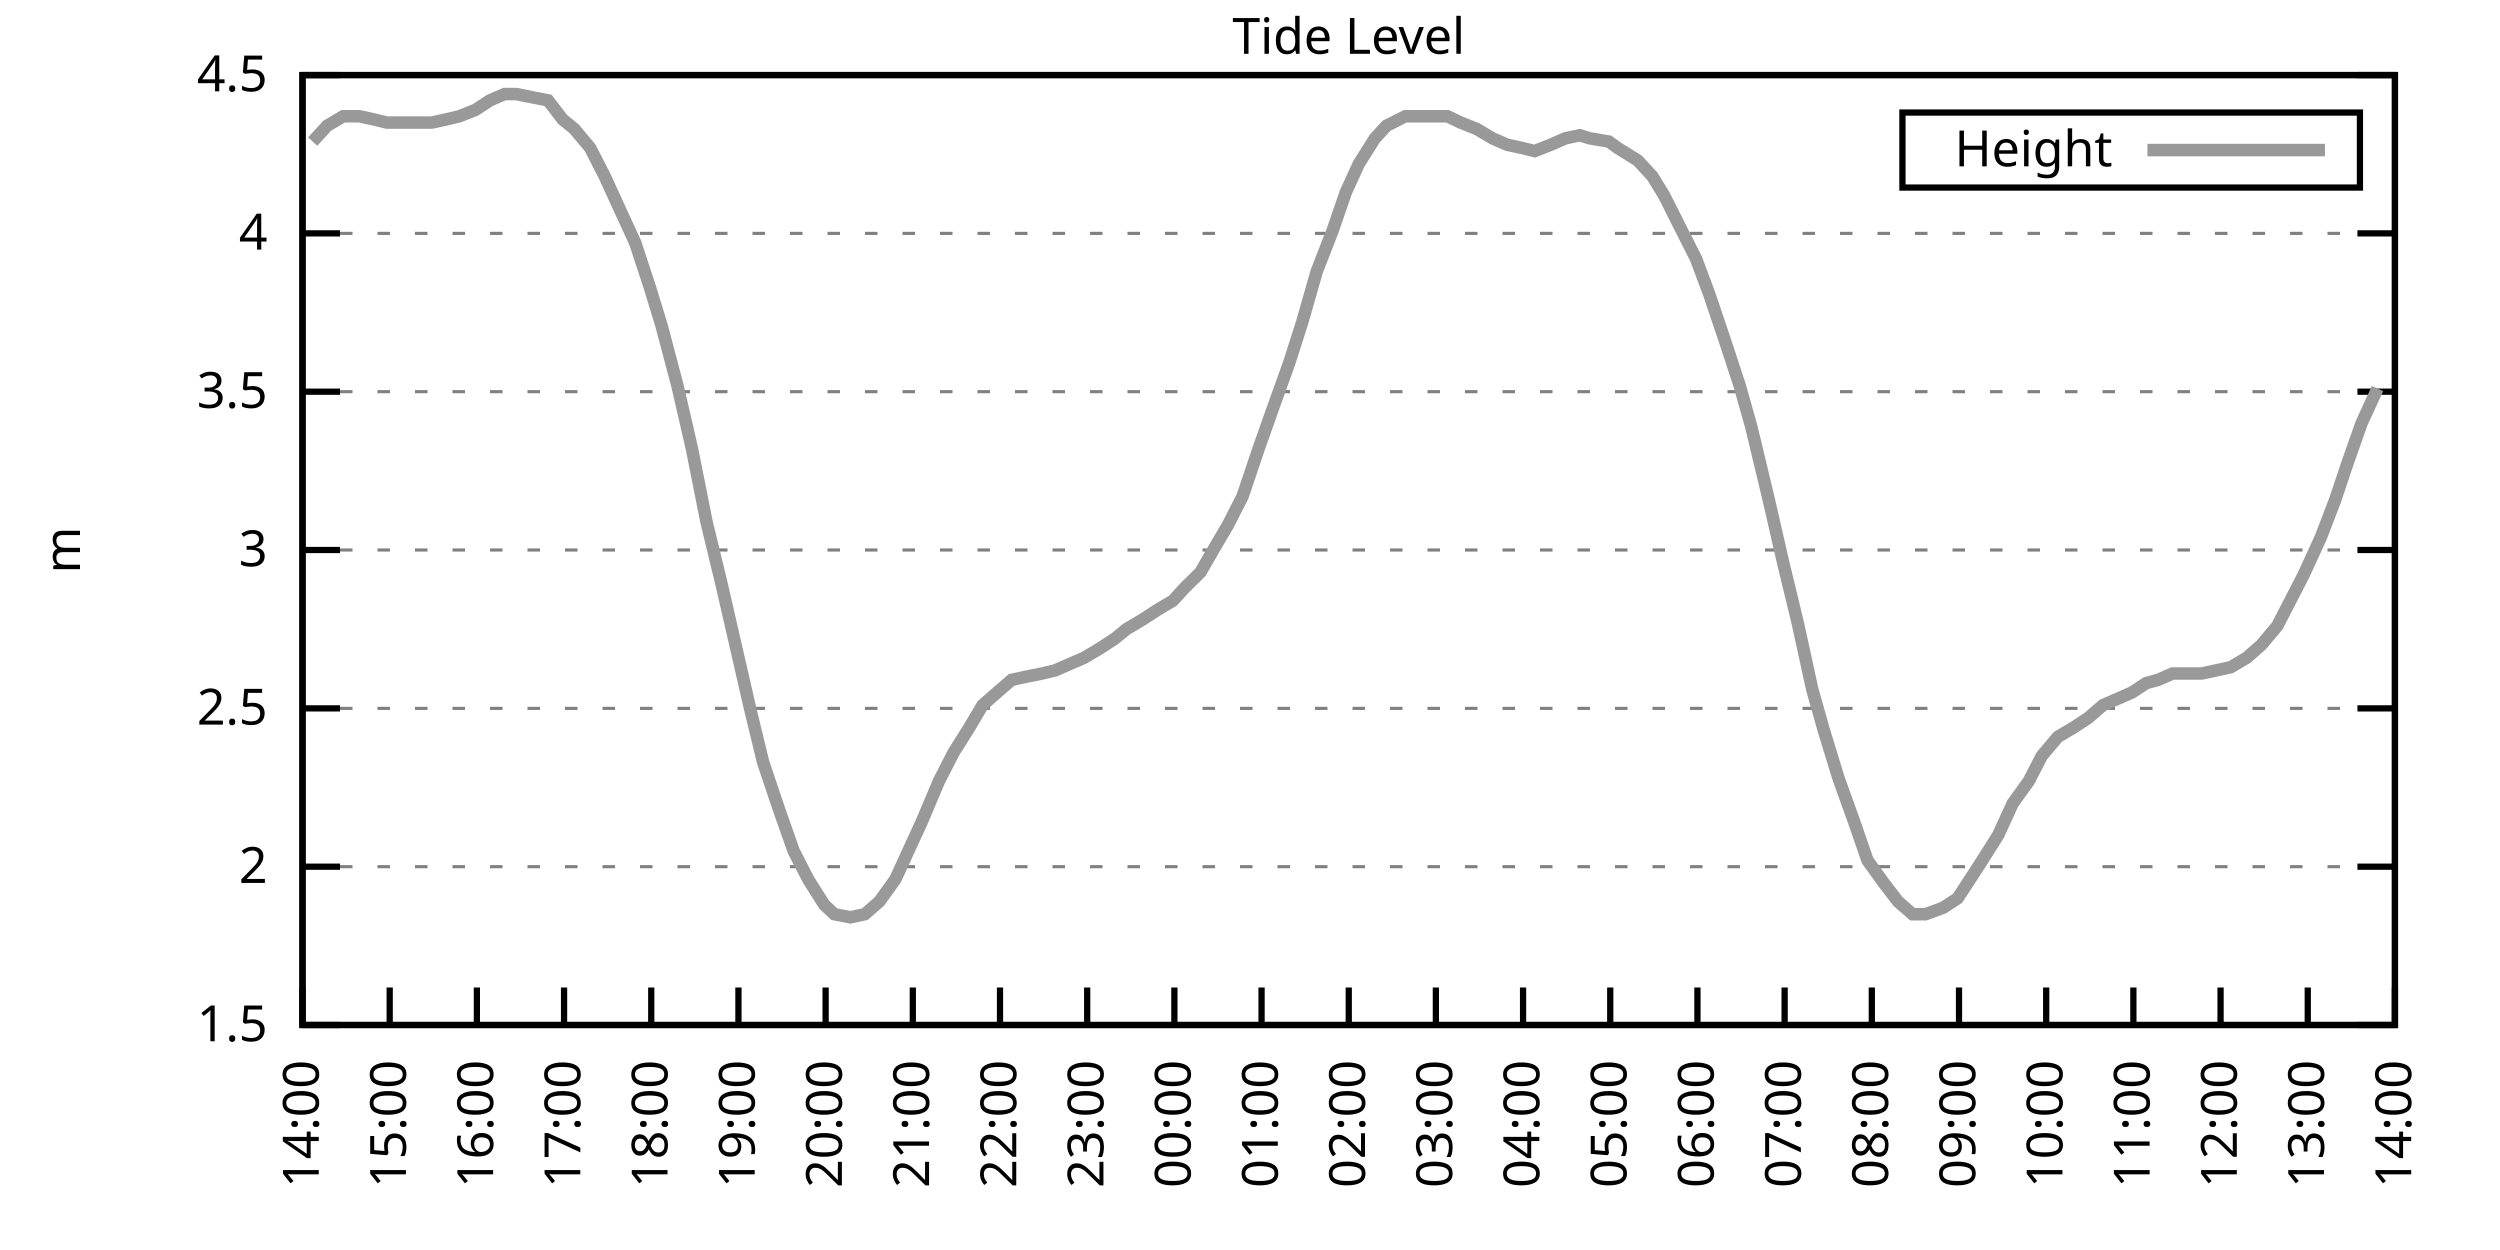
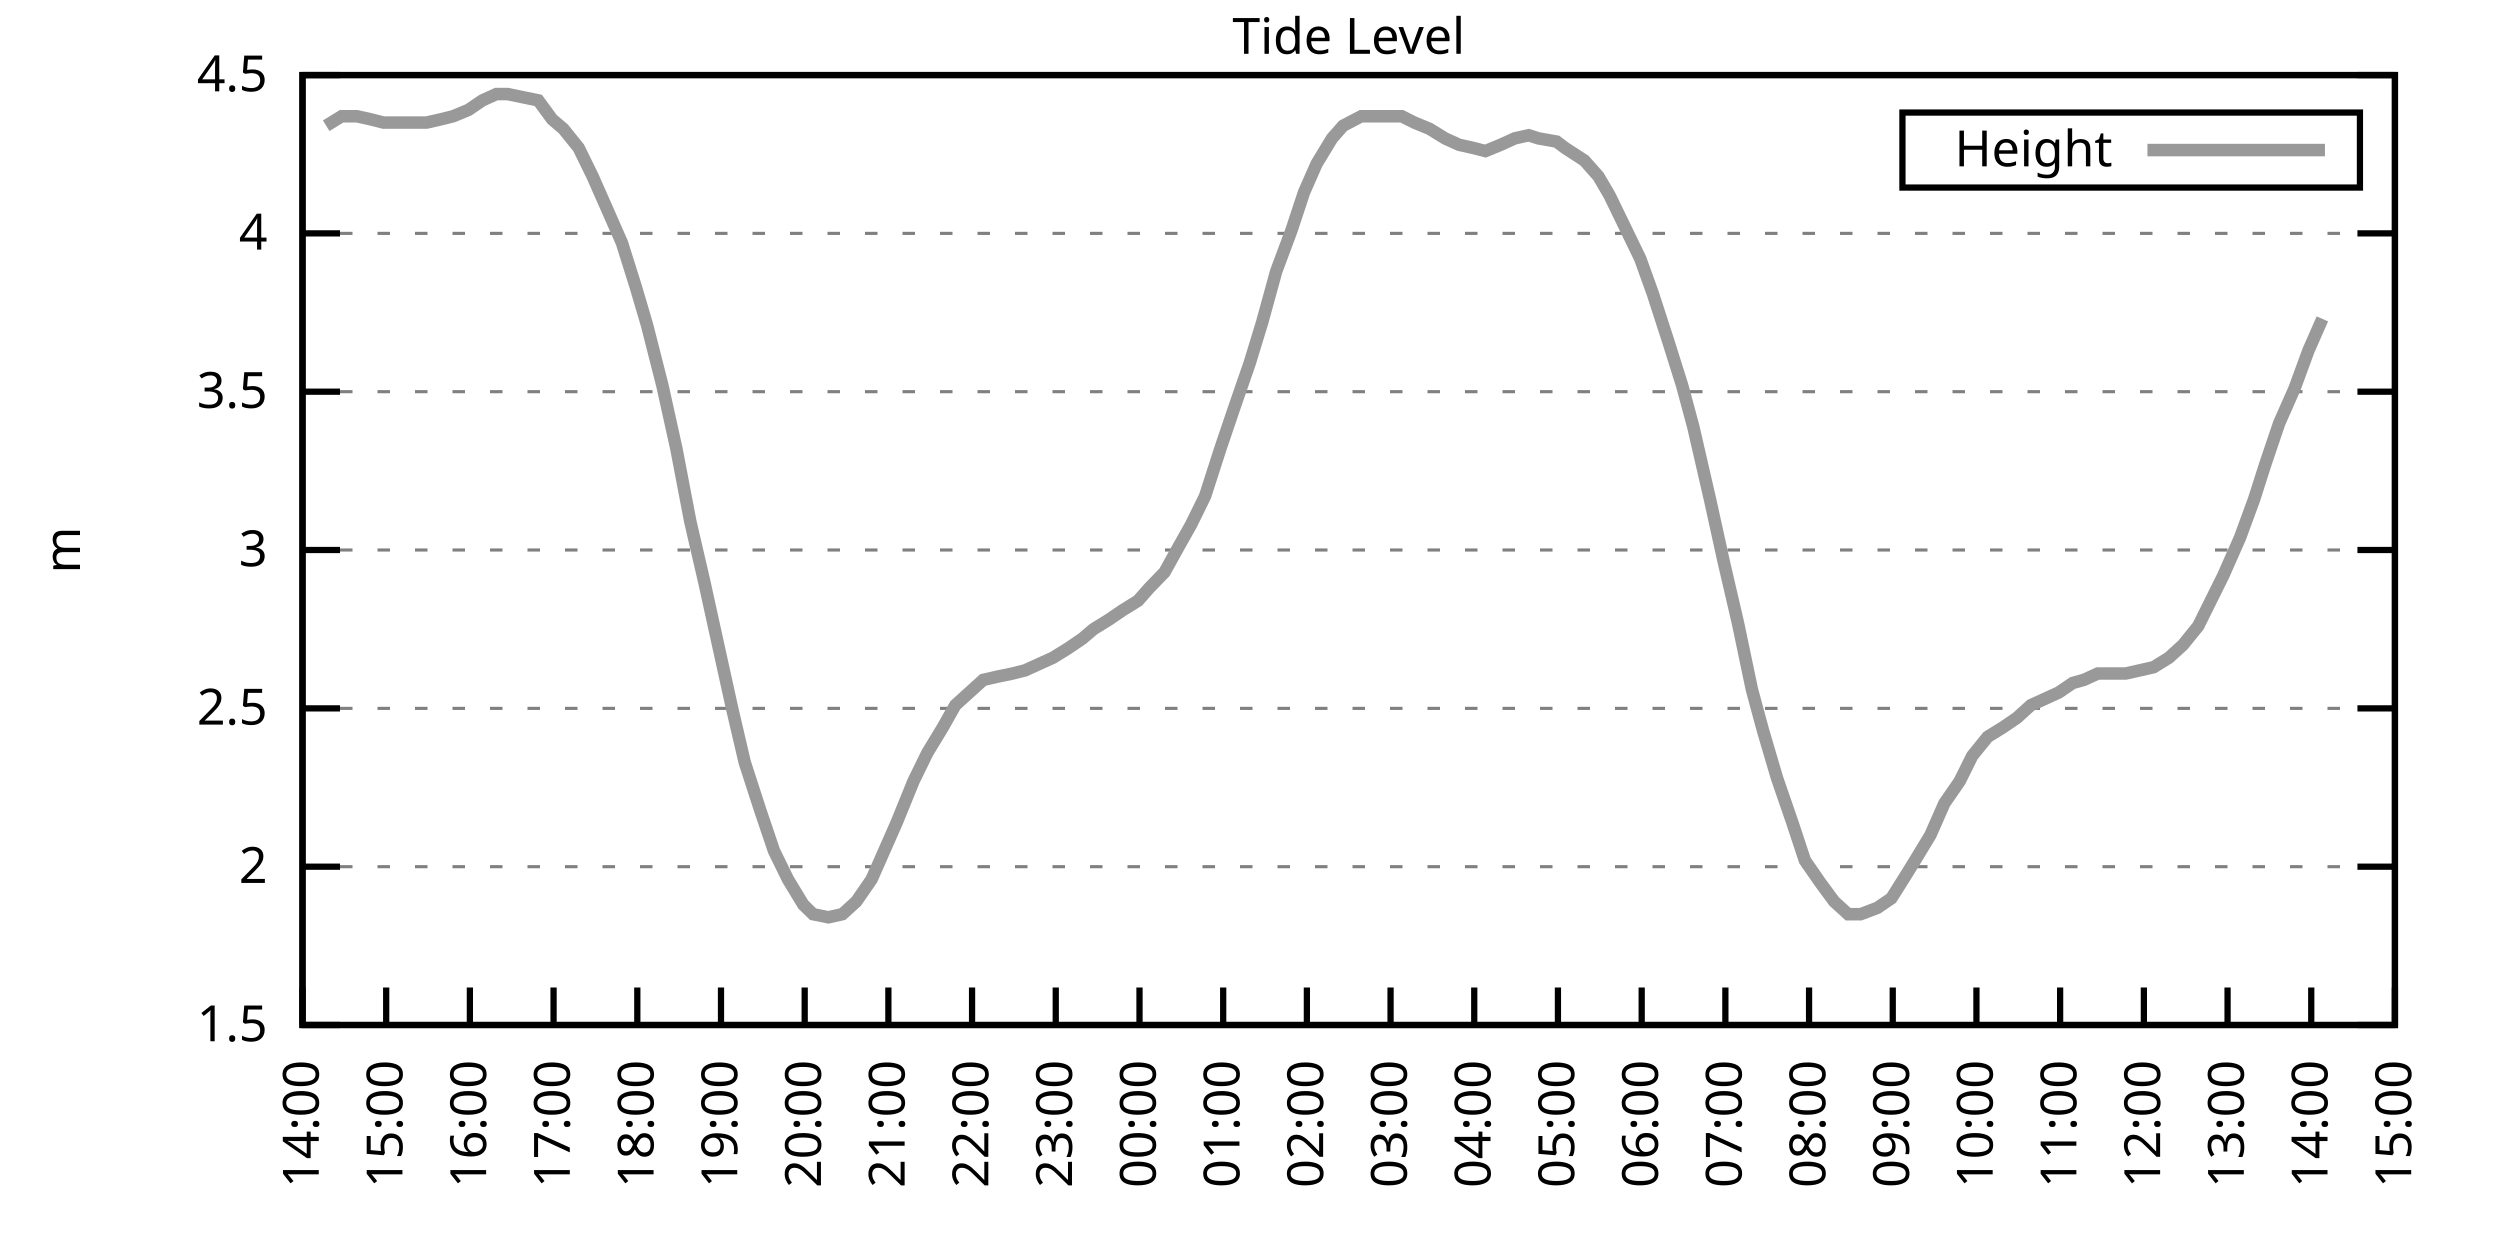
<svg xmlns="http://www.w3.org/2000/svg" xmlns:xlink="http://www.w3.org/1999/xlink" width="400" height="200" viewBox="0 0 400 200">
  <g id="gnuplot_canvas">
    <rect x="0" y="0" width="400" height="200" fill="none" />
    <defs>
      <circle id="gpDot" r="0.5" stroke-width="0.5" stroke="currentColor" />
      <path id="gpPt0" stroke-width="0.333" stroke="currentColor" d="M-1,0 h2 M0,-1 v2" />
      <path id="gpPt1" stroke-width="0.333" stroke="currentColor" d="M-1,-1 L1,1 M1,-1 L-1,1" />
      <path id="gpPt2" stroke-width="0.333" stroke="currentColor" d="M-1,0 L1,0 M0,-1 L0,1 M-1,-1 L1,1 M-1,1 L1,-1" />
      <rect id="gpPt3" stroke-width="0.333" stroke="currentColor" x="-1" y="-1" width="2" height="2" />
      <rect id="gpPt4" stroke-width="0.333" stroke="currentColor" fill="currentColor" x="-1" y="-1" width="2" height="2" />
      <circle id="gpPt5" stroke-width="0.333" stroke="currentColor" cx="0" cy="0" r="1" />
      <use xlink:href="#gpPt5" id="gpPt6" fill="currentColor" stroke="none" />
      <path id="gpPt7" stroke-width="0.333" stroke="currentColor" d="M0,-1.33 L-1.33,0.67 L1.33,0.67 z" />
      <use xlink:href="#gpPt7" id="gpPt8" fill="currentColor" stroke="none" />
      <use xlink:href="#gpPt7" id="gpPt9" stroke="currentColor" transform="rotate(180)" />
      <use xlink:href="#gpPt9" id="gpPt10" fill="currentColor" stroke="none" />
      <use xlink:href="#gpPt3" id="gpPt11" stroke="currentColor" transform="rotate(45)" />
      <use xlink:href="#gpPt11" id="gpPt12" fill="currentColor" stroke="none" />
      <path id="gpPt13" stroke-width="0.333" stroke="currentColor" d="M0,1.330 L1.265,0.411 L0.782,-1.067 L-0.782,-1.076 L-1.265,0.411 z" />
      <use xlink:href="#gpPt13" id="gpPt14" fill="currentColor" stroke="none" />
      <filter id="textbox" filterUnits="objectBoundingBox" x="0" y="0" height="1" width="1">
        <feFlood flood-color="white" flood-opacity="1" result="bgnd" />
        <feComposite in="SourceGraphic" in2="bgnd" operator="atop" />
      </filter>
      <filter id="greybox" filterUnits="objectBoundingBox" x="0" y="0" height="1" width="1">
        <feFlood flood-color="lightgrey" flood-opacity="1" result="grey" />
        <feComposite in="SourceGraphic" in2="grey" operator="atop" />
      </filter>
    </defs>
    <g fill="none" color="white" stroke="currentColor" stroke-width="1.00" stroke-linecap="butt" stroke-linejoin="miter">
</g>
    <g fill="none" color="black" stroke="currentColor" stroke-width="1.00" stroke-linecap="butt" stroke-linejoin="miter">
      <g stroke="none" shape-rendering="crispEdges">
        <polygon fill="rgb(255, 255, 255)" points="48.40,164.00 383.18,164.00 383.18,12.02 48.40,12.02 " />
      </g>
    </g>
    <g fill="none" color="black" stroke="currentColor" stroke-width="1.00" stroke-linecap="butt" stroke-linejoin="miter">
</g>
    <g fill="none" color="black" stroke="black" stroke-width="0.50" stroke-linecap="butt" stroke-linejoin="miter">
</g>
    <g fill="none" color="gray" stroke="currentColor" stroke-width="0.50" stroke-linecap="butt" stroke-linejoin="miter">
      <path stroke="gray" stroke-dasharray="2,4" class="gridline" d="M48.40,164.00 L383.19,164.00  " />
    </g>
    <g fill="none" color="gray" stroke="gray" stroke-width="1.00" stroke-linecap="butt" stroke-linejoin="miter">
</g>
    <g fill="none" color="black" stroke="currentColor" stroke-width="1.00" stroke-linecap="butt" stroke-linejoin="miter">
      <path stroke="black" d="M48.40,164.00 L54.40,164.00 M383.19,164.00 L377.19,164.00  " />
      <g transform="translate(42.80,166.60)" stroke="none" fill="black" font-family="Sans" font-size="8.00" text-anchor="end">
        <text>
          <tspan font-family="Sans"> 1.5</tspan>
        </text>
      </g>
    </g>
    <g fill="none" color="black" stroke="currentColor" stroke-width="1.00" stroke-linecap="butt" stroke-linejoin="miter">
</g>
    <g fill="none" color="black" stroke="black" stroke-width="0.50" stroke-linecap="butt" stroke-linejoin="miter">
</g>
    <g fill="none" color="gray" stroke="currentColor" stroke-width="0.50" stroke-linecap="butt" stroke-linejoin="miter">
      <path stroke="gray" stroke-dasharray="2,4" class="gridline" d="M48.40,138.67 L383.19,138.67  " />
    </g>
    <g fill="none" color="gray" stroke="gray" stroke-width="1.00" stroke-linecap="butt" stroke-linejoin="miter">
</g>
    <g fill="none" color="black" stroke="currentColor" stroke-width="1.00" stroke-linecap="butt" stroke-linejoin="miter">
      <path stroke="black" d="M48.40,138.67 L54.40,138.67 M383.19,138.67 L377.19,138.67  " />
      <g transform="translate(42.80,141.27)" stroke="none" fill="black" font-family="Sans" font-size="8.00" text-anchor="end">
        <text>
          <tspan font-family="Sans"> 2</tspan>
        </text>
      </g>
    </g>
    <g fill="none" color="black" stroke="currentColor" stroke-width="1.00" stroke-linecap="butt" stroke-linejoin="miter">
</g>
    <g fill="none" color="black" stroke="black" stroke-width="0.50" stroke-linecap="butt" stroke-linejoin="miter">
</g>
    <g fill="none" color="gray" stroke="currentColor" stroke-width="0.50" stroke-linecap="butt" stroke-linejoin="miter">
      <path stroke="gray" stroke-dasharray="2,4" class="gridline" d="M48.40,113.34 L383.19,113.34  " />
    </g>
    <g fill="none" color="gray" stroke="gray" stroke-width="1.00" stroke-linecap="butt" stroke-linejoin="miter">
</g>
    <g fill="none" color="black" stroke="currentColor" stroke-width="1.00" stroke-linecap="butt" stroke-linejoin="miter">
      <path stroke="black" d="M48.40,113.34 L54.40,113.34 M383.19,113.34 L377.19,113.34  " />
      <g transform="translate(42.80,115.94)" stroke="none" fill="black" font-family="Sans" font-size="8.00" text-anchor="end">
        <text>
          <tspan font-family="Sans"> 2.5</tspan>
        </text>
      </g>
    </g>
    <g fill="none" color="black" stroke="currentColor" stroke-width="1.00" stroke-linecap="butt" stroke-linejoin="miter">
</g>
    <g fill="none" color="black" stroke="black" stroke-width="0.50" stroke-linecap="butt" stroke-linejoin="miter">
</g>
    <g fill="none" color="gray" stroke="currentColor" stroke-width="0.50" stroke-linecap="butt" stroke-linejoin="miter">
      <path stroke="gray" stroke-dasharray="2,4" class="gridline" d="M48.40,88.00 L383.19,88.00  " />
    </g>
    <g fill="none" color="gray" stroke="gray" stroke-width="1.00" stroke-linecap="butt" stroke-linejoin="miter">
</g>
    <g fill="none" color="black" stroke="currentColor" stroke-width="1.00" stroke-linecap="butt" stroke-linejoin="miter">
      <path stroke="black" d="M48.40,88.00 L54.40,88.00 M383.19,88.00 L377.19,88.00  " />
      <g transform="translate(42.80,90.60)" stroke="none" fill="black" font-family="Sans" font-size="8.00" text-anchor="end">
        <text>
          <tspan font-family="Sans"> 3</tspan>
        </text>
      </g>
    </g>
    <g fill="none" color="black" stroke="currentColor" stroke-width="1.00" stroke-linecap="butt" stroke-linejoin="miter">
</g>
    <g fill="none" color="black" stroke="black" stroke-width="0.50" stroke-linecap="butt" stroke-linejoin="miter">
</g>
    <g fill="none" color="gray" stroke="currentColor" stroke-width="0.50" stroke-linecap="butt" stroke-linejoin="miter">
      <path stroke="gray" stroke-dasharray="2,4" class="gridline" d="M48.40,62.67 L383.19,62.67  " />
    </g>
    <g fill="none" color="gray" stroke="gray" stroke-width="1.00" stroke-linecap="butt" stroke-linejoin="miter">
</g>
    <g fill="none" color="black" stroke="currentColor" stroke-width="1.00" stroke-linecap="butt" stroke-linejoin="miter">
      <path stroke="black" d="M48.40,62.67 L54.40,62.67 M383.19,62.67 L377.19,62.67  " />
      <g transform="translate(42.80,65.27)" stroke="none" fill="black" font-family="Sans" font-size="8.00" text-anchor="end">
        <text>
          <tspan font-family="Sans"> 3.5</tspan>
        </text>
      </g>
    </g>
    <g fill="none" color="black" stroke="currentColor" stroke-width="1.00" stroke-linecap="butt" stroke-linejoin="miter">
</g>
    <g fill="none" color="black" stroke="black" stroke-width="0.50" stroke-linecap="butt" stroke-linejoin="miter">
</g>
    <g fill="none" color="gray" stroke="currentColor" stroke-width="0.50" stroke-linecap="butt" stroke-linejoin="miter">
      <path stroke="gray" stroke-dasharray="2,4" class="gridline" d="M48.40,37.34 L383.19,37.34  " />
    </g>
    <g fill="none" color="gray" stroke="gray" stroke-width="1.00" stroke-linecap="butt" stroke-linejoin="miter">
</g>
    <g fill="none" color="black" stroke="currentColor" stroke-width="1.00" stroke-linecap="butt" stroke-linejoin="miter">
      <path stroke="black" d="M48.40,37.34 L54.40,37.34 M383.19,37.34 L377.19,37.34  " />
      <g transform="translate(42.80,39.94)" stroke="none" fill="black" font-family="Sans" font-size="8.00" text-anchor="end">
        <text>
          <tspan font-family="Sans"> 4</tspan>
        </text>
      </g>
    </g>
    <g fill="none" color="black" stroke="currentColor" stroke-width="1.00" stroke-linecap="butt" stroke-linejoin="miter">
</g>
    <g fill="none" color="black" stroke="black" stroke-width="0.50" stroke-linecap="butt" stroke-linejoin="miter">
</g>
    <g fill="none" color="gray" stroke="currentColor" stroke-width="0.50" stroke-linecap="butt" stroke-linejoin="miter">
      <path stroke="gray" stroke-dasharray="2,4" class="gridline" d="M48.40,12.01 L383.19,12.01  " />
    </g>
    <g fill="none" color="gray" stroke="gray" stroke-width="1.00" stroke-linecap="butt" stroke-linejoin="miter">
</g>
    <g fill="none" color="black" stroke="currentColor" stroke-width="1.00" stroke-linecap="butt" stroke-linejoin="miter">
      <path stroke="black" d="M48.40,12.01 L54.40,12.01 M383.19,12.01 L377.19,12.01  " />
      <g transform="translate(42.80,14.61)" stroke="none" fill="black" font-family="Sans" font-size="8.00" text-anchor="end">
        <text>
          <tspan font-family="Sans"> 4.5</tspan>
        </text>
      </g>
    </g>
    <g fill="none" color="black" stroke="currentColor" stroke-width="1.00" stroke-linecap="butt" stroke-linejoin="miter">
      <path stroke="black" d="M48.40,164.00 L48.40,158.00  " />
      <g transform="translate(51.00,169.60) rotate(270.00)" stroke="none" fill="black" font-family="Sans" font-size="8.00" text-anchor="end">
        <text>
          <tspan font-family="Sans">14:00</tspan>
        </text>
      </g>
    </g>
    <g fill="none" color="black" stroke="currentColor" stroke-width="1.00" stroke-linecap="butt" stroke-linejoin="miter">
-       <path stroke="black" d="M62.35,164.00 L62.35,158.00  " />
-       <g transform="translate(64.95,169.60) rotate(270.00)" stroke="none" fill="black" font-family="Sans" font-size="8.00" text-anchor="end">
+       <path stroke="black" d="M61.79,164.00 L61.79,158.00  " />
+       <g transform="translate(64.39,169.60) rotate(270.00)" stroke="none" fill="black" font-family="Sans" font-size="8.00" text-anchor="end">
        <text>
          <tspan font-family="Sans">15:00</tspan>
        </text>
      </g>
    </g>
    <g fill="none" color="black" stroke="currentColor" stroke-width="1.00" stroke-linecap="butt" stroke-linejoin="miter">
-       <path stroke="black" d="M76.30,164.00 L76.30,158.00  " />
-       <g transform="translate(78.90,169.60) rotate(270.00)" stroke="none" fill="black" font-family="Sans" font-size="8.00" text-anchor="end">
+       <path stroke="black" d="M75.18,164.00 L75.18,158.00  " />
+       <g transform="translate(77.78,169.60) rotate(270.00)" stroke="none" fill="black" font-family="Sans" font-size="8.00" text-anchor="end">
        <text>
          <tspan font-family="Sans">16:00</tspan>
        </text>
      </g>
    </g>
    <g fill="none" color="black" stroke="currentColor" stroke-width="1.00" stroke-linecap="butt" stroke-linejoin="miter">
-       <path stroke="black" d="M90.25,164.00 L90.25,158.00  " />
-       <g transform="translate(92.85,169.60) rotate(270.00)" stroke="none" fill="black" font-family="Sans" font-size="8.00" text-anchor="end">
+       <path stroke="black" d="M88.57,164.00 L88.57,158.00  " />
+       <g transform="translate(91.17,169.60) rotate(270.00)" stroke="none" fill="black" font-family="Sans" font-size="8.00" text-anchor="end">
        <text>
          <tspan font-family="Sans">17:00</tspan>
        </text>
      </g>
    </g>
    <g fill="none" color="black" stroke="currentColor" stroke-width="1.00" stroke-linecap="butt" stroke-linejoin="miter">
-       <path stroke="black" d="M104.20,164.00 L104.20,158.00  " />
-       <g transform="translate(106.80,169.60) rotate(270.00)" stroke="none" fill="black" font-family="Sans" font-size="8.00" text-anchor="end">
+       <path stroke="black" d="M101.97,164.00 L101.97,158.00  " />
+       <g transform="translate(104.57,169.60) rotate(270.00)" stroke="none" fill="black" font-family="Sans" font-size="8.00" text-anchor="end">
        <text>
          <tspan font-family="Sans">18:00</tspan>
        </text>
      </g>
    </g>
    <g fill="none" color="black" stroke="currentColor" stroke-width="1.00" stroke-linecap="butt" stroke-linejoin="miter">
-       <path stroke="black" d="M118.15,164.00 L118.15,158.00  " />
-       <g transform="translate(120.75,169.60) rotate(270.00)" stroke="none" fill="black" font-family="Sans" font-size="8.00" text-anchor="end">
+       <path stroke="black" d="M115.36,164.00 L115.36,158.00  " />
+       <g transform="translate(117.96,169.60) rotate(270.00)" stroke="none" fill="black" font-family="Sans" font-size="8.00" text-anchor="end">
        <text>
          <tspan font-family="Sans">19:00</tspan>
        </text>
      </g>
    </g>
    <g fill="none" color="black" stroke="currentColor" stroke-width="1.00" stroke-linecap="butt" stroke-linejoin="miter">
-       <path stroke="black" d="M132.10,164.00 L132.10,158.00  " />
-       <g transform="translate(134.70,169.60) rotate(270.00)" stroke="none" fill="black" font-family="Sans" font-size="8.00" text-anchor="end">
+       <path stroke="black" d="M128.75,164.00 L128.75,158.00  " />
+       <g transform="translate(131.35,169.60) rotate(270.00)" stroke="none" fill="black" font-family="Sans" font-size="8.00" text-anchor="end">
        <text>
          <tspan font-family="Sans">20:00</tspan>
        </text>
      </g>
    </g>
    <g fill="none" color="black" stroke="currentColor" stroke-width="1.00" stroke-linecap="butt" stroke-linejoin="miter">
-       <path stroke="black" d="M146.05,164.00 L146.05,158.00  " />
-       <g transform="translate(148.65,169.60) rotate(270.00)" stroke="none" fill="black" font-family="Sans" font-size="8.00" text-anchor="end">
+       <path stroke="black" d="M142.14,164.00 L142.14,158.00  " />
+       <g transform="translate(144.74,169.60) rotate(270.00)" stroke="none" fill="black" font-family="Sans" font-size="8.00" text-anchor="end">
        <text>
          <tspan font-family="Sans">21:00</tspan>
        </text>
      </g>
    </g>
    <g fill="none" color="black" stroke="currentColor" stroke-width="1.00" stroke-linecap="butt" stroke-linejoin="miter">
-       <path stroke="black" d="M160.00,164.00 L160.00,158.00  " />
-       <g transform="translate(162.60,169.60) rotate(270.00)" stroke="none" fill="black" font-family="Sans" font-size="8.00" text-anchor="end">
+       <path stroke="black" d="M155.53,164.00 L155.53,158.00  " />
+       <g transform="translate(158.13,169.60) rotate(270.00)" stroke="none" fill="black" font-family="Sans" font-size="8.00" text-anchor="end">
        <text>
          <tspan font-family="Sans">22:00</tspan>
        </text>
      </g>
    </g>
    <g fill="none" color="black" stroke="currentColor" stroke-width="1.00" stroke-linecap="butt" stroke-linejoin="miter">
-       <path stroke="black" d="M173.95,164.00 L173.95,158.00  " />
-       <g transform="translate(176.55,169.60) rotate(270.00)" stroke="none" fill="black" font-family="Sans" font-size="8.00" text-anchor="end">
+       <path stroke="black" d="M168.92,164.00 L168.92,158.00  " />
+       <g transform="translate(171.52,169.60) rotate(270.00)" stroke="none" fill="black" font-family="Sans" font-size="8.00" text-anchor="end">
        <text>
          <tspan font-family="Sans">23:00</tspan>
        </text>
      </g>
    </g>
    <g fill="none" color="black" stroke="currentColor" stroke-width="1.00" stroke-linecap="butt" stroke-linejoin="miter">
-       <path stroke="black" d="M187.90,164.00 L187.90,158.00  " />
-       <g transform="translate(190.50,169.60) rotate(270.00)" stroke="none" fill="black" font-family="Sans" font-size="8.00" text-anchor="end">
+       <path stroke="black" d="M182.32,164.00 L182.32,158.00  " />
+       <g transform="translate(184.92,169.60) rotate(270.00)" stroke="none" fill="black" font-family="Sans" font-size="8.00" text-anchor="end">
        <text>
          <tspan font-family="Sans">00:00</tspan>
        </text>
      </g>
    </g>
    <g fill="none" color="black" stroke="currentColor" stroke-width="1.00" stroke-linecap="butt" stroke-linejoin="miter">
-       <path stroke="black" d="M201.85,164.00 L201.85,158.00  " />
-       <g transform="translate(204.45,169.60) rotate(270.00)" stroke="none" fill="black" font-family="Sans" font-size="8.00" text-anchor="end">
+       <path stroke="black" d="M195.71,164.00 L195.71,158.00  " />
+       <g transform="translate(198.31,169.60) rotate(270.00)" stroke="none" fill="black" font-family="Sans" font-size="8.00" text-anchor="end">
        <text>
          <tspan font-family="Sans">01:00</tspan>
        </text>
      </g>
    </g>
    <g fill="none" color="black" stroke="currentColor" stroke-width="1.00" stroke-linecap="butt" stroke-linejoin="miter">
-       <path stroke="black" d="M215.80,164.00 L215.80,158.00  " />
-       <g transform="translate(218.40,169.60) rotate(270.00)" stroke="none" fill="black" font-family="Sans" font-size="8.00" text-anchor="end">
+       <path stroke="black" d="M209.10,164.00 L209.10,158.00  " />
+       <g transform="translate(211.70,169.60) rotate(270.00)" stroke="none" fill="black" font-family="Sans" font-size="8.00" text-anchor="end">
        <text>
          <tspan font-family="Sans">02:00</tspan>
        </text>
      </g>
    </g>
    <g fill="none" color="black" stroke="currentColor" stroke-width="1.00" stroke-linecap="butt" stroke-linejoin="miter">
-       <path stroke="black" d="M229.74,164.00 L229.74,158.00  " />
-       <g transform="translate(232.34,169.60) rotate(270.00)" stroke="none" fill="black" font-family="Sans" font-size="8.00" text-anchor="end">
+       <path stroke="black" d="M222.49,164.00 L222.49,158.00  " />
+       <g transform="translate(225.09,169.60) rotate(270.00)" stroke="none" fill="black" font-family="Sans" font-size="8.00" text-anchor="end">
        <text>
          <tspan font-family="Sans">03:00</tspan>
        </text>
      </g>
    </g>
    <g fill="none" color="black" stroke="currentColor" stroke-width="1.00" stroke-linecap="butt" stroke-linejoin="miter">
-       <path stroke="black" d="M243.69,164.00 L243.69,158.00  " />
-       <g transform="translate(246.29,169.60) rotate(270.00)" stroke="none" fill="black" font-family="Sans" font-size="8.00" text-anchor="end">
+       <path stroke="black" d="M235.88,164.00 L235.88,158.00  " />
+       <g transform="translate(238.48,169.60) rotate(270.00)" stroke="none" fill="black" font-family="Sans" font-size="8.00" text-anchor="end">
        <text>
          <tspan font-family="Sans">04:00</tspan>
        </text>
      </g>
    </g>
    <g fill="none" color="black" stroke="currentColor" stroke-width="1.00" stroke-linecap="butt" stroke-linejoin="miter">
-       <path stroke="black" d="M257.64,164.00 L257.64,158.00  " />
-       <g transform="translate(260.24,169.60) rotate(270.00)" stroke="none" fill="black" font-family="Sans" font-size="8.00" text-anchor="end">
+       <path stroke="black" d="M249.27,164.00 L249.27,158.00  " />
+       <g transform="translate(251.87,169.60) rotate(270.00)" stroke="none" fill="black" font-family="Sans" font-size="8.00" text-anchor="end">
        <text>
          <tspan font-family="Sans">05:00</tspan>
        </text>
      </g>
    </g>
    <g fill="none" color="black" stroke="currentColor" stroke-width="1.00" stroke-linecap="butt" stroke-linejoin="miter">
-       <path stroke="black" d="M271.59,164.00 L271.59,158.00  " />
-       <g transform="translate(274.19,169.60) rotate(270.00)" stroke="none" fill="black" font-family="Sans" font-size="8.00" text-anchor="end">
+       <path stroke="black" d="M262.67,164.00 L262.67,158.00  " />
+       <g transform="translate(265.27,169.60) rotate(270.00)" stroke="none" fill="black" font-family="Sans" font-size="8.00" text-anchor="end">
        <text>
          <tspan font-family="Sans">06:00</tspan>
        </text>
      </g>
    </g>
    <g fill="none" color="black" stroke="currentColor" stroke-width="1.00" stroke-linecap="butt" stroke-linejoin="miter">
-       <path stroke="black" d="M285.54,164.00 L285.54,158.00  " />
-       <g transform="translate(288.14,169.60) rotate(270.00)" stroke="none" fill="black" font-family="Sans" font-size="8.00" text-anchor="end">
+       <path stroke="black" d="M276.06,164.00 L276.06,158.00  " />
+       <g transform="translate(278.66,169.60) rotate(270.00)" stroke="none" fill="black" font-family="Sans" font-size="8.00" text-anchor="end">
        <text>
          <tspan font-family="Sans">07:00</tspan>
        </text>
      </g>
    </g>
    <g fill="none" color="black" stroke="currentColor" stroke-width="1.00" stroke-linecap="butt" stroke-linejoin="miter">
-       <path stroke="black" d="M299.49,164.00 L299.49,158.00  " />
-       <g transform="translate(302.09,169.60) rotate(270.00)" stroke="none" fill="black" font-family="Sans" font-size="8.00" text-anchor="end">
+       <path stroke="black" d="M289.45,164.00 L289.45,158.00  " />
+       <g transform="translate(292.05,169.60) rotate(270.00)" stroke="none" fill="black" font-family="Sans" font-size="8.00" text-anchor="end">
        <text>
          <tspan font-family="Sans">08:00</tspan>
        </text>
      </g>
    </g>
    <g fill="none" color="black" stroke="currentColor" stroke-width="1.00" stroke-linecap="butt" stroke-linejoin="miter">
-       <path stroke="black" d="M313.44,164.00 L313.44,158.00  " />
-       <g transform="translate(316.04,169.60) rotate(270.00)" stroke="none" fill="black" font-family="Sans" font-size="8.00" text-anchor="end">
+       <path stroke="black" d="M302.84,164.00 L302.84,158.00  " />
+       <g transform="translate(305.44,169.60) rotate(270.00)" stroke="none" fill="black" font-family="Sans" font-size="8.00" text-anchor="end">
        <text>
          <tspan font-family="Sans">09:00</tspan>
        </text>
      </g>
    </g>
    <g fill="none" color="black" stroke="currentColor" stroke-width="1.00" stroke-linecap="butt" stroke-linejoin="miter">
-       <path stroke="black" d="M327.39,164.00 L327.39,158.00  " />
-       <g transform="translate(329.99,169.60) rotate(270.00)" stroke="none" fill="black" font-family="Sans" font-size="8.00" text-anchor="end">
+       <path stroke="black" d="M316.23,164.00 L316.23,158.00  " />
+       <g transform="translate(318.83,169.60) rotate(270.00)" stroke="none" fill="black" font-family="Sans" font-size="8.00" text-anchor="end">
        <text>
          <tspan font-family="Sans">10:00</tspan>
        </text>
      </g>
    </g>
    <g fill="none" color="black" stroke="currentColor" stroke-width="1.00" stroke-linecap="butt" stroke-linejoin="miter">
-       <path stroke="black" d="M341.34,164.00 L341.34,158.00  " />
-       <g transform="translate(343.94,169.60) rotate(270.00)" stroke="none" fill="black" font-family="Sans" font-size="8.00" text-anchor="end">
+       <path stroke="black" d="M329.62,164.00 L329.62,158.00  " />
+       <g transform="translate(332.22,169.60) rotate(270.00)" stroke="none" fill="black" font-family="Sans" font-size="8.00" text-anchor="end">
        <text>
          <tspan font-family="Sans">11:00</tspan>
        </text>
      </g>
    </g>
    <g fill="none" color="black" stroke="currentColor" stroke-width="1.00" stroke-linecap="butt" stroke-linejoin="miter">
-       <path stroke="black" d="M355.29,164.00 L355.29,158.00  " />
-       <g transform="translate(357.89,169.60) rotate(270.00)" stroke="none" fill="black" font-family="Sans" font-size="8.00" text-anchor="end">
+       <path stroke="black" d="M343.02,164.00 L343.02,158.00  " />
+       <g transform="translate(345.62,169.60) rotate(270.00)" stroke="none" fill="black" font-family="Sans" font-size="8.00" text-anchor="end">
        <text>
          <tspan font-family="Sans">12:00</tspan>
        </text>
      </g>
    </g>
    <g fill="none" color="black" stroke="currentColor" stroke-width="1.00" stroke-linecap="butt" stroke-linejoin="miter">
-       <path stroke="black" d="M369.24,164.00 L369.24,158.00  " />
-       <g transform="translate(371.84,169.60) rotate(270.00)" stroke="none" fill="black" font-family="Sans" font-size="8.00" text-anchor="end">
+       <path stroke="black" d="M356.41,164.00 L356.41,158.00  " />
+       <g transform="translate(359.01,169.60) rotate(270.00)" stroke="none" fill="black" font-family="Sans" font-size="8.00" text-anchor="end">
        <text>
          <tspan font-family="Sans">13:00</tspan>
+         </text>
+       </g>
+     </g>
+     <g fill="none" color="black" stroke="currentColor" stroke-width="1.00" stroke-linecap="butt" stroke-linejoin="miter">
+       <path stroke="black" d="M369.80,164.00 L369.80,158.00  " />
+       <g transform="translate(372.40,169.60) rotate(270.00)" stroke="none" fill="black" font-family="Sans" font-size="8.00" text-anchor="end">
+         <text>
+           <tspan font-family="Sans">14:00</tspan>
        </text>
      </g>
    </g>
    <g fill="none" color="black" stroke="currentColor" stroke-width="1.00" stroke-linecap="butt" stroke-linejoin="miter">
      <path stroke="black" d="M383.19,164.00 L383.19,158.00  " />
      <g transform="translate(385.79,169.60) rotate(270.00)" stroke="none" fill="black" font-family="Sans" font-size="8.00" text-anchor="end">
        <text>
-           <tspan font-family="Sans">14:00</tspan>
+           <tspan font-family="Sans">15:00</tspan>
        </text>
      </g>
    </g>
    <g fill="none" color="black" stroke="currentColor" stroke-width="1.00" stroke-linecap="butt" stroke-linejoin="miter">
</g>
    <g fill="none" color="black" stroke="currentColor" stroke-width="1.00" stroke-linecap="butt" stroke-linejoin="miter">
      <path stroke="black" d="M48.40,12.01 L48.40,164.00 L383.19,164.00 L383.19,12.01 L48.40,12.01 Z  " />
    </g>
    <g fill="none" color="black" stroke="currentColor" stroke-width="1.00" stroke-linecap="butt" stroke-linejoin="miter">
</g>
    <g fill="none" color="black" stroke="currentColor" stroke-width="1.00" stroke-linecap="butt" stroke-linejoin="miter">
      <path stroke="black" d="M304.39,30.01 L304.39,18.01 L377.59,18.01 L377.59,30.01 L304.39,30.01 Z  " />
    </g>
    <g id="Tide_level_plot_1">
      <g fill="none" color="white" stroke="black" stroke-width="2.00" stroke-linecap="butt" stroke-linejoin="miter">
</g>
      <g fill="none" color="black" stroke="currentColor" stroke-width="2.00" stroke-linecap="butt" stroke-linejoin="miter">
        <g transform="translate(337.99,26.61)" stroke="none" fill="black" font-family="Sans" font-size="8.00" text-anchor="end">
          <text>
            <tspan font-family="Sans">Height</tspan>
          </text>
        </g>
      </g>
      <g fill="none" color="black" stroke="currentColor" stroke-width="2.00" stroke-linecap="butt" stroke-linejoin="miter">
-         <path stroke="rgb(153, 153, 153)" d="M343.59,24.01 L371.99,24.01 M50.03,22.65 L52.35,20.12 L54.91,18.60 L57.47,18.60 L59.79,19.10 L61.88,19.61   L64.21,19.61 L66.53,19.61 L69.09,19.61 L71.42,19.10 L73.51,18.60 L76.07,17.58 L78.39,16.06 L80.72,15.05   L82.58,15.05 L85.13,15.56 L87.69,16.06 L90.02,19.10 L91.88,20.62 L94.43,23.66 L96.76,28.22 L99.08,33.29   L101.64,38.86 L103.97,45.95 L105.83,52.03 L108.38,61.66 L110.71,71.79 L113.03,83.45 L115.36,93.07 L117.92,104.22   L120.01,113.34 L122.10,121.95 L124.66,129.55 L126.98,136.14 L129.31,140.69 L131.87,144.75 L133.49,146.27 L136.05,146.77   L138.37,146.27 L140.70,144.24 L143.26,140.69 L145.81,135.12 L147.44,131.58 L150.23,124.99 L152.56,120.43 L155.11,116.38   L157.21,112.83 L159.53,110.80 L161.86,108.78 L164.18,108.27 L166.74,107.76 L168.83,107.26 L171.16,106.24 L173.48,105.23   L176.04,103.71 L178.36,102.19 L180.22,100.67 L182.78,99.15 L185.11,97.63 L187.66,96.11 L189.52,94.08 L192.08,91.55   L194.41,87.50 L196.50,83.95 L198.82,79.39 L201.38,71.79 L203.71,65.21 L206.26,58.11 L208.36,51.53 L210.68,43.42   L213.24,36.84 L215.33,30.76 L217.42,26.20 L219.98,22.14 L221.84,20.12 L224.86,18.60 L227.19,18.60 L229.51,18.60   L231.60,18.60 L233.70,19.61 L236.25,20.62 L238.81,22.14 L241.14,23.16 L243.46,23.66 L245.55,24.17 L248.11,23.16   L250.44,22.14 L252.76,21.64 L254.39,22.14 L257.41,22.65 L258.81,23.66 L262.06,25.69 L264.39,28.22 L266.25,31.26   L268.80,36.33 L271.36,41.39 L273.45,46.97 L276.01,54.57 L278.34,61.66 L280.20,68.25 L282.99,79.90 L285.31,90.03   L287.64,99.66 L289.96,110.30 L291.82,116.88 L294.15,124.48 L296.70,131.58 L298.80,137.66 L301.35,141.20 L303.68,144.24   L306.00,146.27 L308.09,146.27 L310.88,145.25 L313.21,143.73 L315.53,140.19 L317.16,137.66 L319.72,133.60 L322.04,128.54   L324.60,124.99 L326.69,120.94 L329.25,117.90 L331.81,116.38 L334.13,114.86 L336.46,112.83 L338.78,111.82 L341.11,110.80   L343.43,109.28 L345.29,108.78 L347.62,107.76 L349.94,107.76 L352.27,107.76 L354.59,107.26 L356.92,106.75 L359.48,105.23   L361.80,103.20 L364.36,100.16 L366.45,96.11 L368.54,92.06 L371.33,85.98 L373.66,79.90 L375.52,74.33 L377.84,67.74   L380.40,62.17  " />
+         <path stroke="rgb(153, 153, 153)" d="M343.59,24.01 L371.99,24.01 M52.19,20.12 L54.65,18.60 L57.10,18.60 L59.34,19.10 L61.35,19.61 L63.58,19.61   L65.81,19.61 L68.26,19.61 L70.50,19.10 L72.50,18.60 L74.96,17.58 L77.19,16.06 L79.42,15.05 L81.21,15.05   L83.66,15.56 L86.12,16.06 L88.35,19.10 L90.14,20.62 L92.59,23.66 L94.82,28.22 L97.06,33.29 L99.51,38.86   L101.74,45.95 L103.53,52.03 L105.98,61.66 L108.22,71.79 L110.45,83.45 L112.68,93.07 L115.13,104.22 L117.14,113.34   L119.15,121.95 L121.61,129.55 L123.84,136.14 L126.07,140.69 L128.53,144.75 L130.09,146.27 L132.54,146.77 L134.78,146.27   L137.01,144.24 L139.46,140.69 L141.92,135.12 L143.48,131.58 L146.16,124.99 L148.39,120.43 L150.85,116.38 L152.85,112.83   L155.09,110.80 L157.32,108.78 L159.55,108.27 L162.01,107.76 L164.01,107.26 L166.25,106.24 L168.48,105.23 L170.93,103.71   L173.17,102.19 L174.95,100.67 L177.41,99.15 L179.64,97.63 L182.09,96.11 L183.88,94.08 L186.33,91.55 L188.57,87.50   L190.57,83.95 L192.81,79.39 L195.26,71.79 L197.49,65.21 L199.95,58.11 L201.96,51.53 L204.19,43.42 L206.64,36.84   L208.65,30.76 L210.66,26.20 L213.12,22.14 L214.90,20.12 L217.80,18.60 L220.04,18.60 L222.27,18.60 L224.28,18.60   L226.29,19.61 L228.74,20.62 L231.20,22.14 L233.43,23.16 L235.66,23.66 L237.67,24.17 L240.12,23.16 L242.36,22.14   L244.59,21.64 L246.15,22.14 L249.05,22.65 L250.39,23.66 L253.51,25.69 L255.75,28.22 L257.53,31.26 L259.99,36.33   L262.44,41.39 L264.45,46.97 L266.91,54.57 L269.14,61.66 L270.92,68.25 L273.60,79.90 L275.83,90.03 L278.07,99.66   L280.30,110.30 L282.08,116.88 L284.32,124.48 L286.77,131.58 L288.78,137.66 L291.23,141.20 L293.47,144.24 L295.70,146.27   L297.71,146.27 L300.39,145.25 L302.62,143.73 L304.85,140.19 L306.41,137.66 L308.87,133.60 L311.10,128.54 L313.55,124.99   L315.56,120.94 L318.02,117.90 L320.47,116.38 L322.70,114.86 L324.94,112.83 L327.17,111.82 L329.40,110.80 L331.63,109.28   L333.42,108.78 L335.65,107.76 L337.88,107.76 L340.11,107.76 L342.35,107.26 L344.58,106.75 L347.03,105.23 L349.26,103.20   L351.72,100.16 L353.73,96.11 L355.74,92.06 L358.42,85.98 L360.65,79.90 L362.43,74.33 L364.66,67.74 L367.12,62.17   L369.35,56.09 L371.58,51.02  " />
      </g>
    </g>
    <g fill="none" color="black" stroke="currentColor" stroke-width="2.00" stroke-linecap="butt" stroke-linejoin="miter">
</g>
    <g fill="none" color="black" stroke="black" stroke-width="1.00" stroke-linecap="butt" stroke-linejoin="miter">
</g>
    <g fill="none" color="black" stroke="currentColor" stroke-width="1.00" stroke-linecap="butt" stroke-linejoin="miter">
      <path stroke="black" d="M48.40,12.01 L48.40,164.00 L383.19,164.00 L383.19,12.01 L48.40,12.01 Z  " />
      <g transform="translate(12.80,88.01) rotate(270.00)" stroke="none" fill="black" font-family="Sans" font-size="8.00" text-anchor="middle">
        <text>
          <tspan font-family="Sans">m</tspan>
        </text>
      </g>
    </g>
    <g fill="none" color="black" stroke="currentColor" stroke-width="1.00" stroke-linecap="butt" stroke-linejoin="miter">
</g>
    <g fill="none" color="black" stroke="currentColor" stroke-width="1.00" stroke-linecap="butt" stroke-linejoin="miter">
      <g transform="translate(215.79,8.61)" stroke="none" fill="black" font-family="Sans" font-size="8.00" text-anchor="middle">
        <text>
          <tspan font-family="Sans">Tide Level</tspan>
        </text>
      </g>
    </g>
    <g fill="none" color="black" stroke="currentColor" stroke-width="1.00" stroke-linecap="butt" stroke-linejoin="miter">
</g>
  </g>
</svg>
